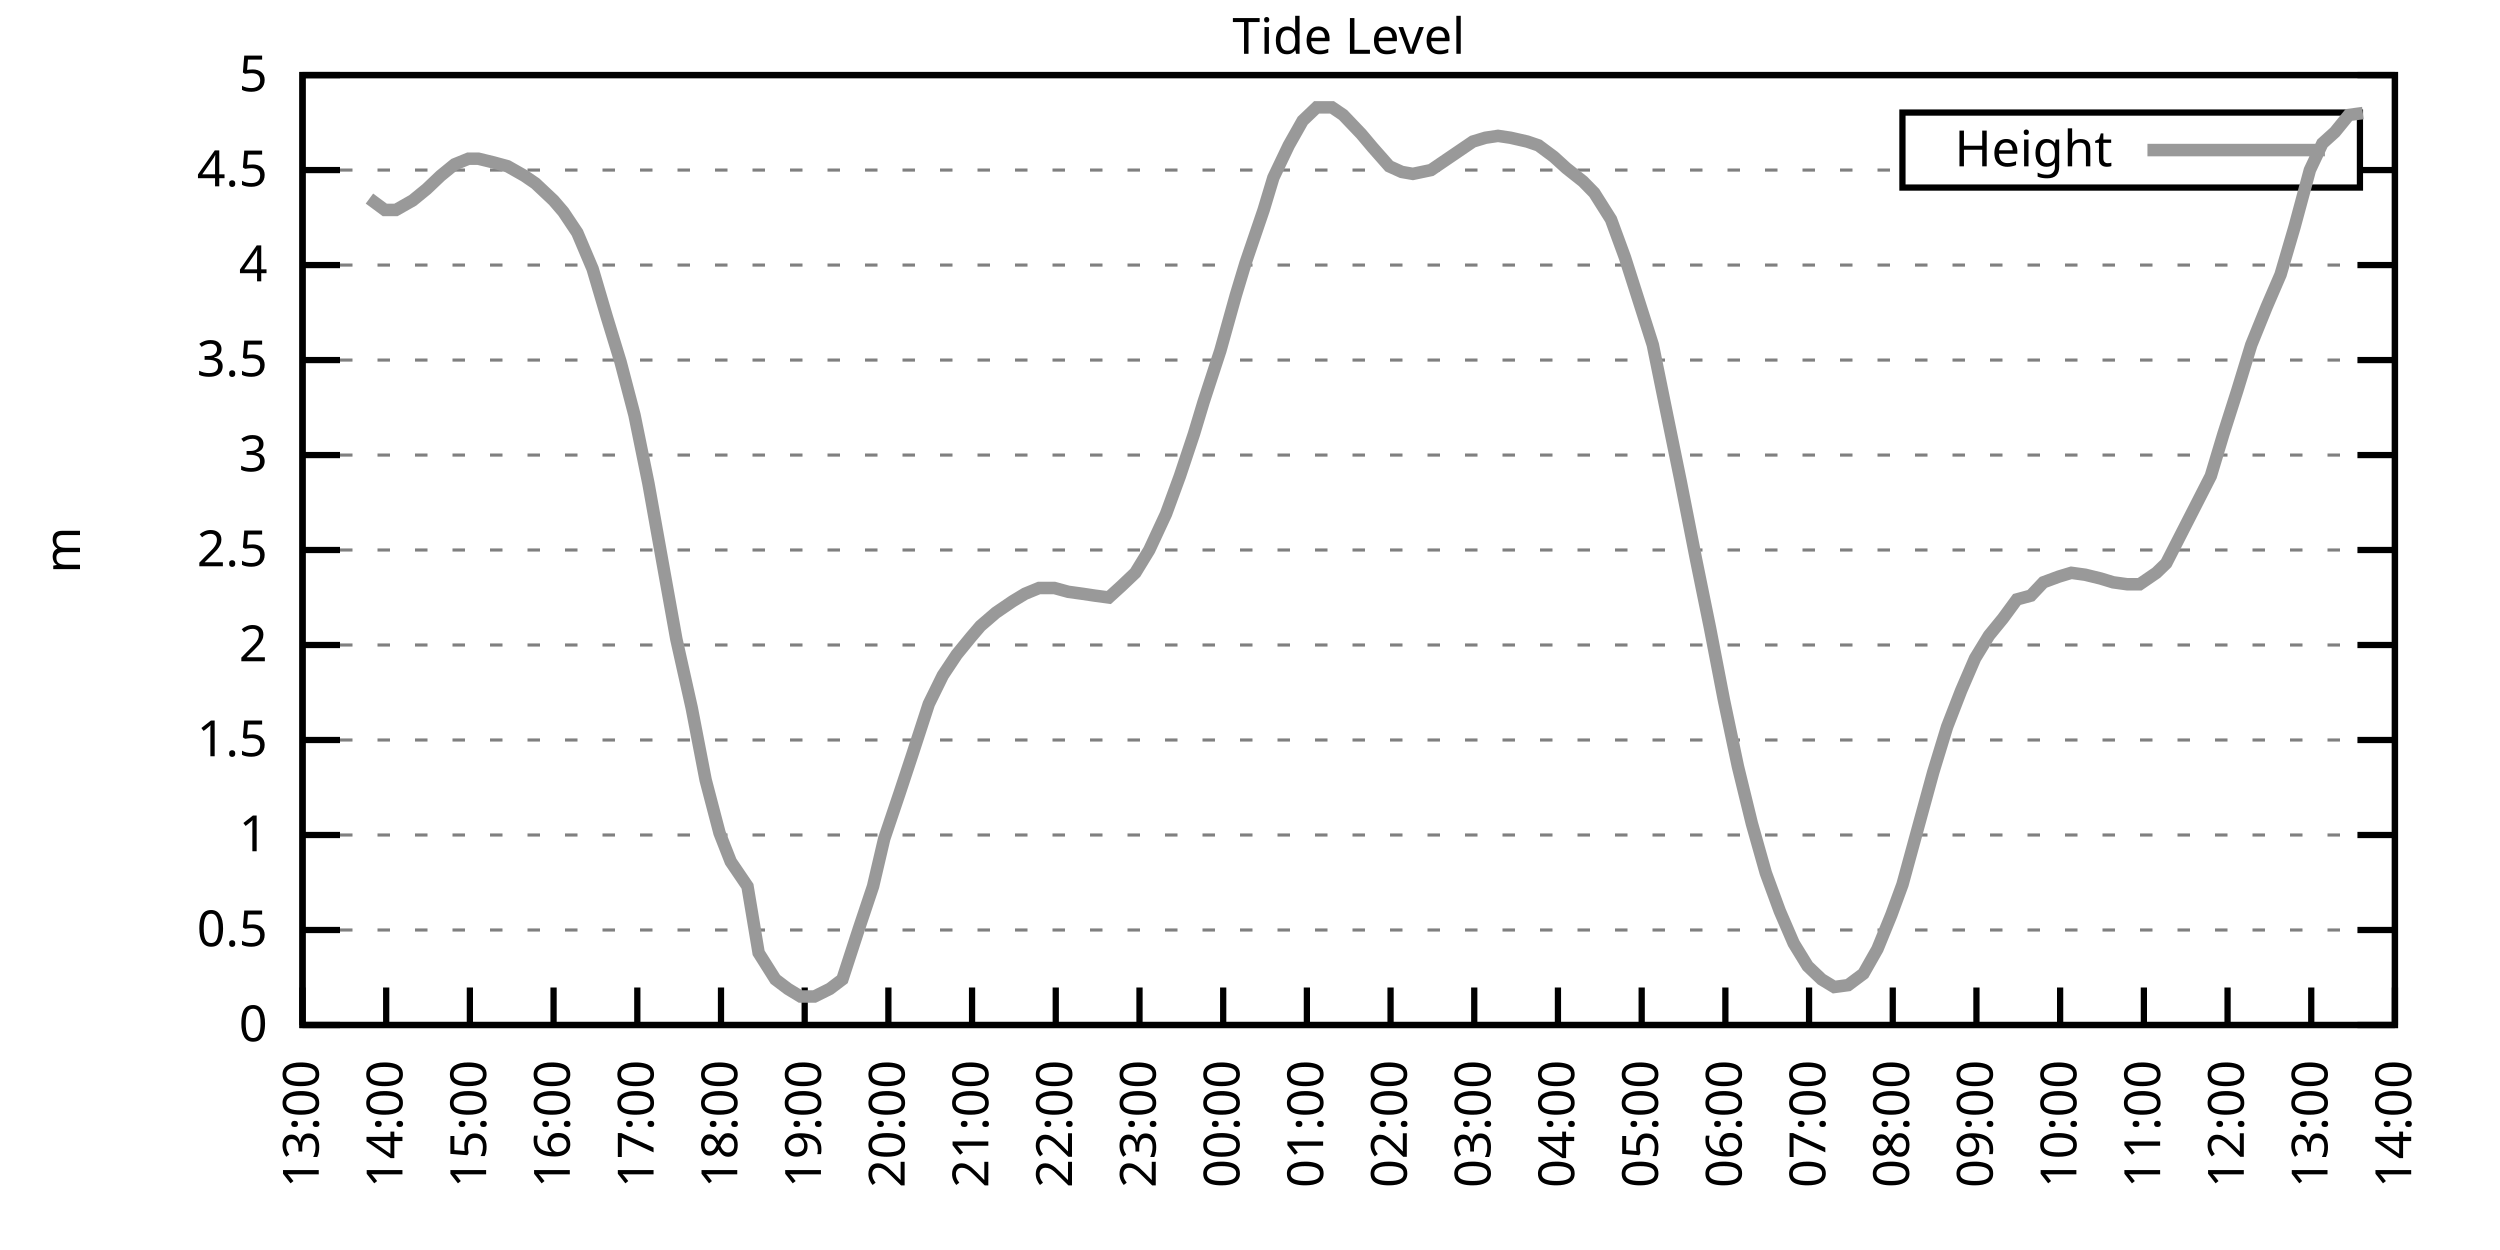
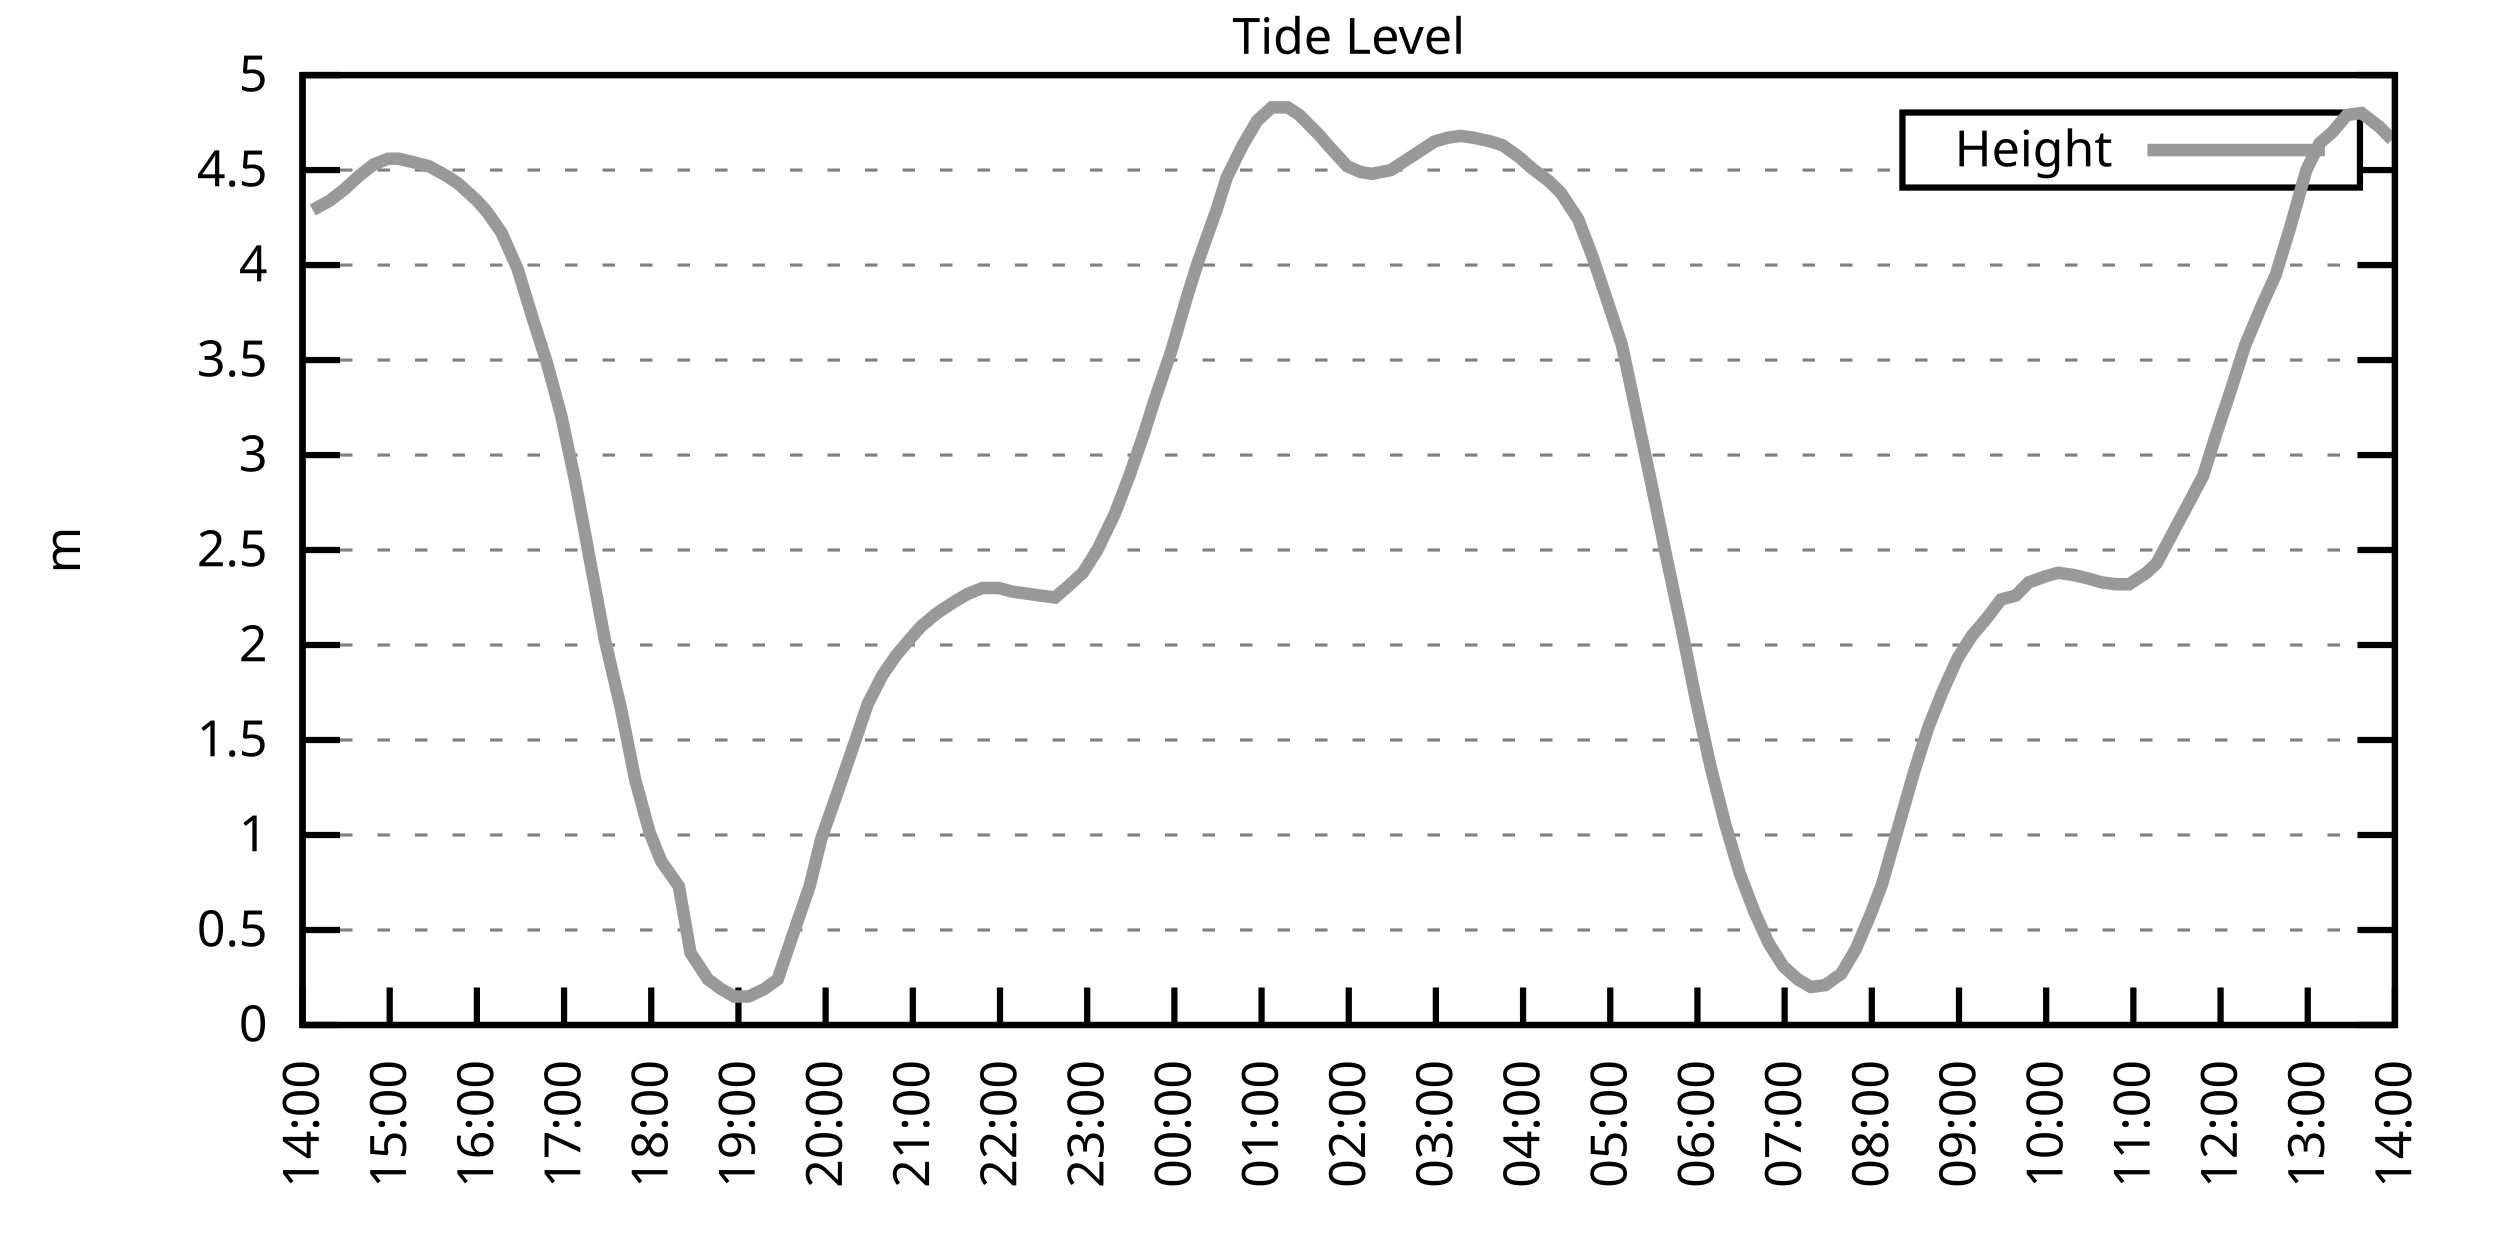
<svg xmlns="http://www.w3.org/2000/svg" xmlns:xlink="http://www.w3.org/1999/xlink" width="400" height="200" viewBox="0 0 400 200">
  <g id="gnuplot_canvas">
    <rect x="0" y="0" width="400" height="200" fill="none" />
    <defs>
      <circle id="gpDot" r="0.5" stroke-width="0.5" stroke="currentColor" />
      <path id="gpPt0" stroke-width="0.333" stroke="currentColor" d="M-1,0 h2 M0,-1 v2" />
      <path id="gpPt1" stroke-width="0.333" stroke="currentColor" d="M-1,-1 L1,1 M1,-1 L-1,1" />
      <path id="gpPt2" stroke-width="0.333" stroke="currentColor" d="M-1,0 L1,0 M0,-1 L0,1 M-1,-1 L1,1 M-1,1 L1,-1" />
      <rect id="gpPt3" stroke-width="0.333" stroke="currentColor" x="-1" y="-1" width="2" height="2" />
      <rect id="gpPt4" stroke-width="0.333" stroke="currentColor" fill="currentColor" x="-1" y="-1" width="2" height="2" />
      <circle id="gpPt5" stroke-width="0.333" stroke="currentColor" cx="0" cy="0" r="1" />
      <use xlink:href="#gpPt5" id="gpPt6" fill="currentColor" stroke="none" />
      <path id="gpPt7" stroke-width="0.333" stroke="currentColor" d="M0,-1.33 L-1.33,0.67 L1.33,0.67 z" />
      <use xlink:href="#gpPt7" id="gpPt8" fill="currentColor" stroke="none" />
      <use xlink:href="#gpPt7" id="gpPt9" stroke="currentColor" transform="rotate(180)" />
      <use xlink:href="#gpPt9" id="gpPt10" fill="currentColor" stroke="none" />
      <use xlink:href="#gpPt3" id="gpPt11" stroke="currentColor" transform="rotate(45)" />
      <use xlink:href="#gpPt11" id="gpPt12" fill="currentColor" stroke="none" />
      <path id="gpPt13" stroke-width="0.333" stroke="currentColor" d="M0,1.330 L1.265,0.411 L0.782,-1.067 L-0.782,-1.076 L-1.265,0.411 z" />
      <use xlink:href="#gpPt13" id="gpPt14" fill="currentColor" stroke="none" />
      <filter id="textbox" filterUnits="objectBoundingBox" x="0" y="0" height="1" width="1">
        <feFlood flood-color="white" flood-opacity="1" result="bgnd" />
        <feComposite in="SourceGraphic" in2="bgnd" operator="atop" />
      </filter>
      <filter id="greybox" filterUnits="objectBoundingBox" x="0" y="0" height="1" width="1">
        <feFlood flood-color="lightgrey" flood-opacity="1" result="grey" />
        <feComposite in="SourceGraphic" in2="grey" operator="atop" />
      </filter>
    </defs>
    <g fill="none" color="white" stroke="currentColor" stroke-width="1.00" stroke-linecap="butt" stroke-linejoin="miter">
</g>
    <g fill="none" color="black" stroke="currentColor" stroke-width="1.00" stroke-linecap="butt" stroke-linejoin="miter">
      <g stroke="none" shape-rendering="crispEdges">
        <polygon fill="rgb(255, 255, 255)" points="48.40,164.00 383.18,164.00 383.18,12.02 48.40,12.02 " />
      </g>
    </g>
    <g fill="none" color="black" stroke="currentColor" stroke-width="1.00" stroke-linecap="butt" stroke-linejoin="miter">
</g>
    <g fill="none" color="black" stroke="black" stroke-width="0.50" stroke-linecap="butt" stroke-linejoin="miter">
</g>
    <g fill="none" color="gray" stroke="currentColor" stroke-width="0.50" stroke-linecap="butt" stroke-linejoin="miter">
      <path stroke="gray" stroke-dasharray="2,4" class="gridline" d="M48.40,164.00 L383.19,164.00  " />
    </g>
    <g fill="none" color="gray" stroke="gray" stroke-width="1.00" stroke-linecap="butt" stroke-linejoin="miter">
</g>
    <g fill="none" color="black" stroke="currentColor" stroke-width="1.00" stroke-linecap="butt" stroke-linejoin="miter">
      <path stroke="black" d="M48.40,164.00 L54.40,164.00 M383.19,164.00 L377.19,164.00  " />
      <g transform="translate(42.80,166.60)" stroke="none" fill="black" font-family="Sans" font-size="8.00" text-anchor="end">
        <text>
          <tspan font-family="Sans"> 0</tspan>
        </text>
      </g>
    </g>
    <g fill="none" color="black" stroke="currentColor" stroke-width="1.00" stroke-linecap="butt" stroke-linejoin="miter">
</g>
    <g fill="none" color="black" stroke="black" stroke-width="0.50" stroke-linecap="butt" stroke-linejoin="miter">
</g>
    <g fill="none" color="gray" stroke="currentColor" stroke-width="0.50" stroke-linecap="butt" stroke-linejoin="miter">
      <path stroke="gray" stroke-dasharray="2,4" class="gridline" d="M48.40,148.80 L383.19,148.80  " />
    </g>
    <g fill="none" color="gray" stroke="gray" stroke-width="1.00" stroke-linecap="butt" stroke-linejoin="miter">
</g>
    <g fill="none" color="black" stroke="currentColor" stroke-width="1.00" stroke-linecap="butt" stroke-linejoin="miter">
      <path stroke="black" d="M48.40,148.80 L54.40,148.80 M383.19,148.80 L377.19,148.80  " />
      <g transform="translate(42.80,151.40)" stroke="none" fill="black" font-family="Sans" font-size="8.00" text-anchor="end">
        <text>
          <tspan font-family="Sans"> 0.5</tspan>
        </text>
      </g>
    </g>
    <g fill="none" color="black" stroke="currentColor" stroke-width="1.00" stroke-linecap="butt" stroke-linejoin="miter">
</g>
    <g fill="none" color="black" stroke="black" stroke-width="0.50" stroke-linecap="butt" stroke-linejoin="miter">
</g>
    <g fill="none" color="gray" stroke="currentColor" stroke-width="0.50" stroke-linecap="butt" stroke-linejoin="miter">
      <path stroke="gray" stroke-dasharray="2,4" class="gridline" d="M48.40,133.60 L383.19,133.60  " />
    </g>
    <g fill="none" color="gray" stroke="gray" stroke-width="1.00" stroke-linecap="butt" stroke-linejoin="miter">
</g>
    <g fill="none" color="black" stroke="currentColor" stroke-width="1.00" stroke-linecap="butt" stroke-linejoin="miter">
      <path stroke="black" d="M48.40,133.60 L54.40,133.60 M383.19,133.60 L377.19,133.60  " />
      <g transform="translate(42.80,136.20)" stroke="none" fill="black" font-family="Sans" font-size="8.00" text-anchor="end">
        <text>
          <tspan font-family="Sans"> 1</tspan>
        </text>
      </g>
    </g>
    <g fill="none" color="black" stroke="currentColor" stroke-width="1.00" stroke-linecap="butt" stroke-linejoin="miter">
</g>
    <g fill="none" color="black" stroke="black" stroke-width="0.50" stroke-linecap="butt" stroke-linejoin="miter">
</g>
    <g fill="none" color="gray" stroke="currentColor" stroke-width="0.50" stroke-linecap="butt" stroke-linejoin="miter">
      <path stroke="gray" stroke-dasharray="2,4" class="gridline" d="M48.40,118.40 L383.19,118.40  " />
    </g>
    <g fill="none" color="gray" stroke="gray" stroke-width="1.00" stroke-linecap="butt" stroke-linejoin="miter">
</g>
    <g fill="none" color="black" stroke="currentColor" stroke-width="1.00" stroke-linecap="butt" stroke-linejoin="miter">
      <path stroke="black" d="M48.40,118.40 L54.40,118.40 M383.19,118.40 L377.19,118.40  " />
      <g transform="translate(42.80,121.00)" stroke="none" fill="black" font-family="Sans" font-size="8.00" text-anchor="end">
        <text>
          <tspan font-family="Sans"> 1.5</tspan>
        </text>
      </g>
    </g>
    <g fill="none" color="black" stroke="currentColor" stroke-width="1.00" stroke-linecap="butt" stroke-linejoin="miter">
</g>
    <g fill="none" color="black" stroke="black" stroke-width="0.50" stroke-linecap="butt" stroke-linejoin="miter">
</g>
    <g fill="none" color="gray" stroke="currentColor" stroke-width="0.50" stroke-linecap="butt" stroke-linejoin="miter">
      <path stroke="gray" stroke-dasharray="2,4" class="gridline" d="M48.40,103.20 L383.19,103.20  " />
    </g>
    <g fill="none" color="gray" stroke="gray" stroke-width="1.00" stroke-linecap="butt" stroke-linejoin="miter">
</g>
    <g fill="none" color="black" stroke="currentColor" stroke-width="1.00" stroke-linecap="butt" stroke-linejoin="miter">
      <path stroke="black" d="M48.40,103.20 L54.40,103.20 M383.19,103.20 L377.19,103.20  " />
      <g transform="translate(42.80,105.80)" stroke="none" fill="black" font-family="Sans" font-size="8.00" text-anchor="end">
        <text>
          <tspan font-family="Sans"> 2</tspan>
        </text>
      </g>
    </g>
    <g fill="none" color="black" stroke="currentColor" stroke-width="1.00" stroke-linecap="butt" stroke-linejoin="miter">
</g>
    <g fill="none" color="black" stroke="black" stroke-width="0.50" stroke-linecap="butt" stroke-linejoin="miter">
</g>
    <g fill="none" color="gray" stroke="currentColor" stroke-width="0.50" stroke-linecap="butt" stroke-linejoin="miter">
      <path stroke="gray" stroke-dasharray="2,4" class="gridline" d="M48.40,88.00 L383.19,88.00  " />
    </g>
    <g fill="none" color="gray" stroke="gray" stroke-width="1.00" stroke-linecap="butt" stroke-linejoin="miter">
</g>
    <g fill="none" color="black" stroke="currentColor" stroke-width="1.00" stroke-linecap="butt" stroke-linejoin="miter">
      <path stroke="black" d="M48.40,88.00 L54.40,88.00 M383.19,88.00 L377.19,88.00  " />
      <g transform="translate(42.80,90.60)" stroke="none" fill="black" font-family="Sans" font-size="8.00" text-anchor="end">
        <text>
          <tspan font-family="Sans"> 2.5</tspan>
        </text>
      </g>
    </g>
    <g fill="none" color="black" stroke="currentColor" stroke-width="1.00" stroke-linecap="butt" stroke-linejoin="miter">
</g>
    <g fill="none" color="black" stroke="black" stroke-width="0.50" stroke-linecap="butt" stroke-linejoin="miter">
</g>
    <g fill="none" color="gray" stroke="currentColor" stroke-width="0.50" stroke-linecap="butt" stroke-linejoin="miter">
      <path stroke="gray" stroke-dasharray="2,4" class="gridline" d="M48.40,72.81 L383.19,72.81  " />
    </g>
    <g fill="none" color="gray" stroke="gray" stroke-width="1.00" stroke-linecap="butt" stroke-linejoin="miter">
</g>
    <g fill="none" color="black" stroke="currentColor" stroke-width="1.00" stroke-linecap="butt" stroke-linejoin="miter">
      <path stroke="black" d="M48.40,72.81 L54.40,72.81 M383.19,72.81 L377.19,72.81  " />
      <g transform="translate(42.80,75.41)" stroke="none" fill="black" font-family="Sans" font-size="8.00" text-anchor="end">
        <text>
          <tspan font-family="Sans"> 3</tspan>
        </text>
      </g>
    </g>
    <g fill="none" color="black" stroke="currentColor" stroke-width="1.00" stroke-linecap="butt" stroke-linejoin="miter">
</g>
    <g fill="none" color="black" stroke="black" stroke-width="0.50" stroke-linecap="butt" stroke-linejoin="miter">
</g>
    <g fill="none" color="gray" stroke="currentColor" stroke-width="0.50" stroke-linecap="butt" stroke-linejoin="miter">
      <path stroke="gray" stroke-dasharray="2,4" class="gridline" d="M48.40,57.61 L383.19,57.61  " />
    </g>
    <g fill="none" color="gray" stroke="gray" stroke-width="1.00" stroke-linecap="butt" stroke-linejoin="miter">
</g>
    <g fill="none" color="black" stroke="currentColor" stroke-width="1.00" stroke-linecap="butt" stroke-linejoin="miter">
      <path stroke="black" d="M48.40,57.61 L54.40,57.61 M383.19,57.61 L377.19,57.61  " />
      <g transform="translate(42.80,60.21)" stroke="none" fill="black" font-family="Sans" font-size="8.00" text-anchor="end">
        <text>
          <tspan font-family="Sans"> 3.5</tspan>
        </text>
      </g>
    </g>
    <g fill="none" color="black" stroke="currentColor" stroke-width="1.00" stroke-linecap="butt" stroke-linejoin="miter">
</g>
    <g fill="none" color="black" stroke="black" stroke-width="0.50" stroke-linecap="butt" stroke-linejoin="miter">
</g>
    <g fill="none" color="gray" stroke="currentColor" stroke-width="0.50" stroke-linecap="butt" stroke-linejoin="miter">
      <path stroke="gray" stroke-dasharray="2,4" class="gridline" d="M48.40,42.41 L383.19,42.41  " />
    </g>
    <g fill="none" color="gray" stroke="gray" stroke-width="1.00" stroke-linecap="butt" stroke-linejoin="miter">
</g>
    <g fill="none" color="black" stroke="currentColor" stroke-width="1.00" stroke-linecap="butt" stroke-linejoin="miter">
      <path stroke="black" d="M48.40,42.41 L54.40,42.41 M383.19,42.41 L377.19,42.41  " />
      <g transform="translate(42.80,45.01)" stroke="none" fill="black" font-family="Sans" font-size="8.00" text-anchor="end">
        <text>
          <tspan font-family="Sans"> 4</tspan>
        </text>
      </g>
    </g>
    <g fill="none" color="black" stroke="currentColor" stroke-width="1.00" stroke-linecap="butt" stroke-linejoin="miter">
</g>
    <g fill="none" color="black" stroke="black" stroke-width="0.50" stroke-linecap="butt" stroke-linejoin="miter">
</g>
    <g fill="none" color="gray" stroke="currentColor" stroke-width="0.50" stroke-linecap="butt" stroke-linejoin="miter">
      <path stroke="gray" stroke-dasharray="2,4" class="gridline" d="M48.40,27.21 L304.39,27.21 M377.59,27.21 L383.19,27.21  " />
    </g>
    <g fill="none" color="gray" stroke="gray" stroke-width="1.00" stroke-linecap="butt" stroke-linejoin="miter">
</g>
    <g fill="none" color="black" stroke="currentColor" stroke-width="1.00" stroke-linecap="butt" stroke-linejoin="miter">
      <path stroke="black" d="M48.40,27.21 L54.40,27.21 M383.19,27.21 L377.19,27.21  " />
      <g transform="translate(42.80,29.81)" stroke="none" fill="black" font-family="Sans" font-size="8.00" text-anchor="end">
        <text>
          <tspan font-family="Sans"> 4.5</tspan>
        </text>
      </g>
    </g>
    <g fill="none" color="black" stroke="currentColor" stroke-width="1.00" stroke-linecap="butt" stroke-linejoin="miter">
</g>
    <g fill="none" color="black" stroke="black" stroke-width="0.50" stroke-linecap="butt" stroke-linejoin="miter">
</g>
    <g fill="none" color="gray" stroke="currentColor" stroke-width="0.50" stroke-linecap="butt" stroke-linejoin="miter">
      <path stroke="gray" stroke-dasharray="2,4" class="gridline" d="M48.40,12.01 L383.19,12.01  " />
    </g>
    <g fill="none" color="gray" stroke="gray" stroke-width="1.00" stroke-linecap="butt" stroke-linejoin="miter">
</g>
    <g fill="none" color="black" stroke="currentColor" stroke-width="1.00" stroke-linecap="butt" stroke-linejoin="miter">
      <path stroke="black" d="M48.40,12.01 L54.40,12.01 M383.19,12.01 L377.19,12.01  " />
      <g transform="translate(42.80,14.61)" stroke="none" fill="black" font-family="Sans" font-size="8.00" text-anchor="end">
        <text>
          <tspan font-family="Sans"> 5</tspan>
        </text>
      </g>
    </g>
    <g fill="none" color="black" stroke="currentColor" stroke-width="1.00" stroke-linecap="butt" stroke-linejoin="miter">
      <path stroke="black" d="M48.40,164.00 L48.40,158.00  " />
      <g transform="translate(51.00,169.60) rotate(270.00)" stroke="none" fill="black" font-family="Sans" font-size="8.00" text-anchor="end">
        <text>
-           <tspan font-family="Sans">13:00</tspan>
-         </text>
-       </g>
-     </g>
-     <g fill="none" color="black" stroke="currentColor" stroke-width="1.00" stroke-linecap="butt" stroke-linejoin="miter">
-       <path stroke="black" d="M61.79,164.00 L61.79,158.00  " />
-       <g transform="translate(64.39,169.60) rotate(270.00)" stroke="none" fill="black" font-family="Sans" font-size="8.00" text-anchor="end">
-         <text>
          <tspan font-family="Sans">14:00</tspan>
        </text>
      </g>
    </g>
    <g fill="none" color="black" stroke="currentColor" stroke-width="1.00" stroke-linecap="butt" stroke-linejoin="miter">
-       <path stroke="black" d="M75.18,164.00 L75.18,158.00  " />
-       <g transform="translate(77.78,169.60) rotate(270.00)" stroke="none" fill="black" font-family="Sans" font-size="8.00" text-anchor="end">
+       <path stroke="black" d="M62.35,164.00 L62.35,158.00  " />
+       <g transform="translate(64.95,169.60) rotate(270.00)" stroke="none" fill="black" font-family="Sans" font-size="8.00" text-anchor="end">
        <text>
          <tspan font-family="Sans">15:00</tspan>
        </text>
      </g>
    </g>
    <g fill="none" color="black" stroke="currentColor" stroke-width="1.00" stroke-linecap="butt" stroke-linejoin="miter">
-       <path stroke="black" d="M88.57,164.00 L88.57,158.00  " />
-       <g transform="translate(91.17,169.60) rotate(270.00)" stroke="none" fill="black" font-family="Sans" font-size="8.00" text-anchor="end">
+       <path stroke="black" d="M76.30,164.00 L76.30,158.00  " />
+       <g transform="translate(78.90,169.60) rotate(270.00)" stroke="none" fill="black" font-family="Sans" font-size="8.00" text-anchor="end">
        <text>
          <tspan font-family="Sans">16:00</tspan>
        </text>
      </g>
    </g>
    <g fill="none" color="black" stroke="currentColor" stroke-width="1.00" stroke-linecap="butt" stroke-linejoin="miter">
-       <path stroke="black" d="M101.97,164.00 L101.97,158.00  " />
-       <g transform="translate(104.57,169.60) rotate(270.00)" stroke="none" fill="black" font-family="Sans" font-size="8.00" text-anchor="end">
+       <path stroke="black" d="M90.25,164.00 L90.25,158.00  " />
+       <g transform="translate(92.85,169.60) rotate(270.00)" stroke="none" fill="black" font-family="Sans" font-size="8.00" text-anchor="end">
        <text>
          <tspan font-family="Sans">17:00</tspan>
        </text>
      </g>
    </g>
    <g fill="none" color="black" stroke="currentColor" stroke-width="1.00" stroke-linecap="butt" stroke-linejoin="miter">
-       <path stroke="black" d="M115.36,164.00 L115.36,158.00  " />
-       <g transform="translate(117.96,169.60) rotate(270.00)" stroke="none" fill="black" font-family="Sans" font-size="8.00" text-anchor="end">
+       <path stroke="black" d="M104.20,164.00 L104.20,158.00  " />
+       <g transform="translate(106.80,169.60) rotate(270.00)" stroke="none" fill="black" font-family="Sans" font-size="8.00" text-anchor="end">
        <text>
          <tspan font-family="Sans">18:00</tspan>
        </text>
      </g>
    </g>
    <g fill="none" color="black" stroke="currentColor" stroke-width="1.00" stroke-linecap="butt" stroke-linejoin="miter">
-       <path stroke="black" d="M128.75,164.00 L128.75,158.00  " />
-       <g transform="translate(131.35,169.60) rotate(270.00)" stroke="none" fill="black" font-family="Sans" font-size="8.00" text-anchor="end">
+       <path stroke="black" d="M118.15,164.00 L118.15,158.00  " />
+       <g transform="translate(120.75,169.60) rotate(270.00)" stroke="none" fill="black" font-family="Sans" font-size="8.00" text-anchor="end">
        <text>
          <tspan font-family="Sans">19:00</tspan>
        </text>
      </g>
    </g>
    <g fill="none" color="black" stroke="currentColor" stroke-width="1.00" stroke-linecap="butt" stroke-linejoin="miter">
-       <path stroke="black" d="M142.14,164.00 L142.14,158.00  " />
-       <g transform="translate(144.74,169.60) rotate(270.00)" stroke="none" fill="black" font-family="Sans" font-size="8.00" text-anchor="end">
+       <path stroke="black" d="M132.10,164.00 L132.10,158.00  " />
+       <g transform="translate(134.70,169.60) rotate(270.00)" stroke="none" fill="black" font-family="Sans" font-size="8.00" text-anchor="end">
        <text>
          <tspan font-family="Sans">20:00</tspan>
        </text>
      </g>
    </g>
    <g fill="none" color="black" stroke="currentColor" stroke-width="1.00" stroke-linecap="butt" stroke-linejoin="miter">
-       <path stroke="black" d="M155.53,164.00 L155.53,158.00  " />
-       <g transform="translate(158.13,169.60) rotate(270.00)" stroke="none" fill="black" font-family="Sans" font-size="8.00" text-anchor="end">
+       <path stroke="black" d="M146.05,164.00 L146.05,158.00  " />
+       <g transform="translate(148.65,169.60) rotate(270.00)" stroke="none" fill="black" font-family="Sans" font-size="8.00" text-anchor="end">
        <text>
          <tspan font-family="Sans">21:00</tspan>
        </text>
      </g>
    </g>
    <g fill="none" color="black" stroke="currentColor" stroke-width="1.00" stroke-linecap="butt" stroke-linejoin="miter">
-       <path stroke="black" d="M168.92,164.00 L168.92,158.00  " />
-       <g transform="translate(171.52,169.60) rotate(270.00)" stroke="none" fill="black" font-family="Sans" font-size="8.00" text-anchor="end">
+       <path stroke="black" d="M160.00,164.00 L160.00,158.00  " />
+       <g transform="translate(162.60,169.60) rotate(270.00)" stroke="none" fill="black" font-family="Sans" font-size="8.00" text-anchor="end">
        <text>
          <tspan font-family="Sans">22:00</tspan>
        </text>
      </g>
    </g>
    <g fill="none" color="black" stroke="currentColor" stroke-width="1.00" stroke-linecap="butt" stroke-linejoin="miter">
-       <path stroke="black" d="M182.32,164.00 L182.32,158.00  " />
-       <g transform="translate(184.92,169.60) rotate(270.00)" stroke="none" fill="black" font-family="Sans" font-size="8.00" text-anchor="end">
+       <path stroke="black" d="M173.95,164.00 L173.95,158.00  " />
+       <g transform="translate(176.55,169.60) rotate(270.00)" stroke="none" fill="black" font-family="Sans" font-size="8.00" text-anchor="end">
        <text>
          <tspan font-family="Sans">23:00</tspan>
        </text>
      </g>
    </g>
    <g fill="none" color="black" stroke="currentColor" stroke-width="1.00" stroke-linecap="butt" stroke-linejoin="miter">
-       <path stroke="black" d="M195.71,164.00 L195.71,158.00  " />
-       <g transform="translate(198.31,169.60) rotate(270.00)" stroke="none" fill="black" font-family="Sans" font-size="8.00" text-anchor="end">
+       <path stroke="black" d="M187.90,164.00 L187.90,158.00  " />
+       <g transform="translate(190.50,169.60) rotate(270.00)" stroke="none" fill="black" font-family="Sans" font-size="8.00" text-anchor="end">
        <text>
          <tspan font-family="Sans">00:00</tspan>
        </text>
      </g>
    </g>
    <g fill="none" color="black" stroke="currentColor" stroke-width="1.00" stroke-linecap="butt" stroke-linejoin="miter">
-       <path stroke="black" d="M209.10,164.00 L209.10,158.00  " />
-       <g transform="translate(211.70,169.60) rotate(270.00)" stroke="none" fill="black" font-family="Sans" font-size="8.00" text-anchor="end">
+       <path stroke="black" d="M201.85,164.00 L201.85,158.00  " />
+       <g transform="translate(204.45,169.60) rotate(270.00)" stroke="none" fill="black" font-family="Sans" font-size="8.00" text-anchor="end">
        <text>
          <tspan font-family="Sans">01:00</tspan>
        </text>
      </g>
    </g>
    <g fill="none" color="black" stroke="currentColor" stroke-width="1.00" stroke-linecap="butt" stroke-linejoin="miter">
-       <path stroke="black" d="M222.49,164.00 L222.49,158.00  " />
-       <g transform="translate(225.09,169.60) rotate(270.00)" stroke="none" fill="black" font-family="Sans" font-size="8.00" text-anchor="end">
+       <path stroke="black" d="M215.80,164.00 L215.80,158.00  " />
+       <g transform="translate(218.40,169.60) rotate(270.00)" stroke="none" fill="black" font-family="Sans" font-size="8.00" text-anchor="end">
        <text>
          <tspan font-family="Sans">02:00</tspan>
        </text>
      </g>
    </g>
    <g fill="none" color="black" stroke="currentColor" stroke-width="1.00" stroke-linecap="butt" stroke-linejoin="miter">
-       <path stroke="black" d="M235.88,164.00 L235.88,158.00  " />
-       <g transform="translate(238.48,169.60) rotate(270.00)" stroke="none" fill="black" font-family="Sans" font-size="8.00" text-anchor="end">
+       <path stroke="black" d="M229.74,164.00 L229.74,158.00  " />
+       <g transform="translate(232.34,169.60) rotate(270.00)" stroke="none" fill="black" font-family="Sans" font-size="8.00" text-anchor="end">
        <text>
          <tspan font-family="Sans">03:00</tspan>
        </text>
      </g>
    </g>
    <g fill="none" color="black" stroke="currentColor" stroke-width="1.00" stroke-linecap="butt" stroke-linejoin="miter">
-       <path stroke="black" d="M249.27,164.00 L249.27,158.00  " />
-       <g transform="translate(251.87,169.60) rotate(270.00)" stroke="none" fill="black" font-family="Sans" font-size="8.00" text-anchor="end">
+       <path stroke="black" d="M243.69,164.00 L243.69,158.00  " />
+       <g transform="translate(246.29,169.60) rotate(270.00)" stroke="none" fill="black" font-family="Sans" font-size="8.00" text-anchor="end">
        <text>
          <tspan font-family="Sans">04:00</tspan>
        </text>
      </g>
    </g>
    <g fill="none" color="black" stroke="currentColor" stroke-width="1.00" stroke-linecap="butt" stroke-linejoin="miter">
-       <path stroke="black" d="M262.67,164.00 L262.67,158.00  " />
-       <g transform="translate(265.27,169.60) rotate(270.00)" stroke="none" fill="black" font-family="Sans" font-size="8.00" text-anchor="end">
+       <path stroke="black" d="M257.64,164.00 L257.64,158.00  " />
+       <g transform="translate(260.24,169.60) rotate(270.00)" stroke="none" fill="black" font-family="Sans" font-size="8.00" text-anchor="end">
        <text>
          <tspan font-family="Sans">05:00</tspan>
        </text>
      </g>
    </g>
    <g fill="none" color="black" stroke="currentColor" stroke-width="1.00" stroke-linecap="butt" stroke-linejoin="miter">
-       <path stroke="black" d="M276.06,164.00 L276.06,158.00  " />
-       <g transform="translate(278.66,169.60) rotate(270.00)" stroke="none" fill="black" font-family="Sans" font-size="8.00" text-anchor="end">
+       <path stroke="black" d="M271.59,164.00 L271.59,158.00  " />
+       <g transform="translate(274.19,169.60) rotate(270.00)" stroke="none" fill="black" font-family="Sans" font-size="8.00" text-anchor="end">
        <text>
          <tspan font-family="Sans">06:00</tspan>
        </text>
      </g>
    </g>
    <g fill="none" color="black" stroke="currentColor" stroke-width="1.00" stroke-linecap="butt" stroke-linejoin="miter">
-       <path stroke="black" d="M289.45,164.00 L289.45,158.00  " />
-       <g transform="translate(292.05,169.60) rotate(270.00)" stroke="none" fill="black" font-family="Sans" font-size="8.00" text-anchor="end">
+       <path stroke="black" d="M285.54,164.00 L285.54,158.00  " />
+       <g transform="translate(288.14,169.60) rotate(270.00)" stroke="none" fill="black" font-family="Sans" font-size="8.00" text-anchor="end">
        <text>
          <tspan font-family="Sans">07:00</tspan>
        </text>
      </g>
    </g>
    <g fill="none" color="black" stroke="currentColor" stroke-width="1.00" stroke-linecap="butt" stroke-linejoin="miter">
-       <path stroke="black" d="M302.84,164.00 L302.84,158.00  " />
-       <g transform="translate(305.44,169.60) rotate(270.00)" stroke="none" fill="black" font-family="Sans" font-size="8.00" text-anchor="end">
+       <path stroke="black" d="M299.49,164.00 L299.49,158.00  " />
+       <g transform="translate(302.09,169.60) rotate(270.00)" stroke="none" fill="black" font-family="Sans" font-size="8.00" text-anchor="end">
        <text>
          <tspan font-family="Sans">08:00</tspan>
        </text>
      </g>
    </g>
    <g fill="none" color="black" stroke="currentColor" stroke-width="1.00" stroke-linecap="butt" stroke-linejoin="miter">
-       <path stroke="black" d="M316.23,164.00 L316.23,158.00  " />
-       <g transform="translate(318.83,169.60) rotate(270.00)" stroke="none" fill="black" font-family="Sans" font-size="8.00" text-anchor="end">
+       <path stroke="black" d="M313.44,164.00 L313.44,158.00  " />
+       <g transform="translate(316.04,169.60) rotate(270.00)" stroke="none" fill="black" font-family="Sans" font-size="8.00" text-anchor="end">
        <text>
          <tspan font-family="Sans">09:00</tspan>
        </text>
      </g>
    </g>
    <g fill="none" color="black" stroke="currentColor" stroke-width="1.00" stroke-linecap="butt" stroke-linejoin="miter">
-       <path stroke="black" d="M329.62,164.00 L329.62,158.00  " />
-       <g transform="translate(332.22,169.60) rotate(270.00)" stroke="none" fill="black" font-family="Sans" font-size="8.00" text-anchor="end">
+       <path stroke="black" d="M327.39,164.00 L327.39,158.00  " />
+       <g transform="translate(329.99,169.60) rotate(270.00)" stroke="none" fill="black" font-family="Sans" font-size="8.00" text-anchor="end">
        <text>
          <tspan font-family="Sans">10:00</tspan>
        </text>
      </g>
    </g>
    <g fill="none" color="black" stroke="currentColor" stroke-width="1.00" stroke-linecap="butt" stroke-linejoin="miter">
-       <path stroke="black" d="M343.02,164.00 L343.02,158.00  " />
-       <g transform="translate(345.62,169.60) rotate(270.00)" stroke="none" fill="black" font-family="Sans" font-size="8.00" text-anchor="end">
+       <path stroke="black" d="M341.34,164.00 L341.34,158.00  " />
+       <g transform="translate(343.94,169.60) rotate(270.00)" stroke="none" fill="black" font-family="Sans" font-size="8.00" text-anchor="end">
        <text>
          <tspan font-family="Sans">11:00</tspan>
        </text>
      </g>
    </g>
    <g fill="none" color="black" stroke="currentColor" stroke-width="1.00" stroke-linecap="butt" stroke-linejoin="miter">
-       <path stroke="black" d="M356.41,164.00 L356.41,158.00  " />
-       <g transform="translate(359.01,169.60) rotate(270.00)" stroke="none" fill="black" font-family="Sans" font-size="8.00" text-anchor="end">
+       <path stroke="black" d="M355.29,164.00 L355.29,158.00  " />
+       <g transform="translate(357.89,169.60) rotate(270.00)" stroke="none" fill="black" font-family="Sans" font-size="8.00" text-anchor="end">
        <text>
          <tspan font-family="Sans">12:00</tspan>
        </text>
      </g>
    </g>
    <g fill="none" color="black" stroke="currentColor" stroke-width="1.00" stroke-linecap="butt" stroke-linejoin="miter">
-       <path stroke="black" d="M369.80,164.00 L369.80,158.00  " />
-       <g transform="translate(372.40,169.60) rotate(270.00)" stroke="none" fill="black" font-family="Sans" font-size="8.00" text-anchor="end">
+       <path stroke="black" d="M369.24,164.00 L369.24,158.00  " />
+       <g transform="translate(371.84,169.60) rotate(270.00)" stroke="none" fill="black" font-family="Sans" font-size="8.00" text-anchor="end">
        <text>
          <tspan font-family="Sans">13:00</tspan>
        </text>
      </g>
    </g>
    <g fill="none" color="black" stroke="currentColor" stroke-width="1.00" stroke-linecap="butt" stroke-linejoin="miter">
      <path stroke="black" d="M383.19,164.00 L383.19,158.00  " />
      <g transform="translate(385.79,169.60) rotate(270.00)" stroke="none" fill="black" font-family="Sans" font-size="8.00" text-anchor="end">
        <text>
          <tspan font-family="Sans">14:00</tspan>
        </text>
      </g>
    </g>
    <g fill="none" color="black" stroke="currentColor" stroke-width="1.00" stroke-linecap="butt" stroke-linejoin="miter">
</g>
    <g fill="none" color="black" stroke="currentColor" stroke-width="1.00" stroke-linecap="butt" stroke-linejoin="miter">
      <path stroke="black" d="M48.40,12.01 L48.40,164.00 L383.19,164.00 L383.19,12.01 L48.40,12.01 Z  " />
    </g>
    <g fill="none" color="black" stroke="currentColor" stroke-width="1.00" stroke-linecap="butt" stroke-linejoin="miter">
</g>
    <g fill="none" color="black" stroke="currentColor" stroke-width="1.00" stroke-linecap="butt" stroke-linejoin="miter">
      <path stroke="black" d="M304.39,30.01 L304.39,18.01 L377.59,18.01 L377.59,30.01 L304.39,30.01 Z  " />
    </g>
    <g id="Tide_level_plot_1">
      <g fill="none" color="white" stroke="black" stroke-width="2.00" stroke-linecap="butt" stroke-linejoin="miter">
</g>
      <g fill="none" color="black" stroke="currentColor" stroke-width="2.00" stroke-linecap="butt" stroke-linejoin="miter">
        <g transform="translate(337.99,26.61)" stroke="none" fill="black" font-family="Sans" font-size="8.00" text-anchor="end">
          <text>
            <tspan font-family="Sans">Height</tspan>
          </text>
        </g>
      </g>
      <g fill="none" color="black" stroke="currentColor" stroke-width="2.00" stroke-linecap="butt" stroke-linejoin="miter">
-         <path stroke="rgb(153, 153, 153)" d="M343.59,24.01 L371.99,24.01 M59.11,31.77 L61.57,33.59 L63.35,33.59 L66.03,32.07 L68.26,30.25 L70.50,28.12   L72.73,26.30 L74.96,25.39 L76.52,25.39 L78.98,25.99 L81.21,26.60 L83.89,28.12 L85.67,29.34 L88.57,32.07   L90.14,33.90 L92.37,37.24 L94.82,43.02 L97.06,50.62 L99.29,57.91 L101.52,66.42 L103.75,77.37 L105.98,89.83   L108.22,102.29 L110.67,113.24 L112.90,124.79 L115.13,133.30 L116.92,137.86 L119.60,141.81 L121.38,152.45 L124.06,156.70   L126.07,158.22 L128.08,159.44 L130.31,159.44 L132.77,158.22 L134.78,156.70 L137.45,148.50 L139.69,141.81 L141.47,134.21   L143.93,126.91 L145.94,120.83 L148.61,112.63 L150.85,108.07 L153.08,104.72 L155.31,101.99 L156.87,100.16 L159.33,98.04   L162.01,96.21 L164.01,95.00 L166.25,94.08 L168.70,94.08 L170.93,94.69 L173.17,95.00 L175.17,95.30 L177.41,95.60   L179.41,93.78 L181.65,91.65 L183.88,88.00 L186.56,82.23 L188.79,76.15 L191.02,69.46 L192.58,64.29 L195.26,56.09   L197.72,47.27 L199.28,42.10 L202.18,33.59 L203.74,28.42 L206.20,23.26 L208.43,19.31 L210.66,17.18 L213.12,17.18   L214.90,18.39 L217.80,21.43 L219.59,23.56 L222.27,26.60 L224.28,27.51 L226.06,27.82 L228.96,27.21 L230.75,25.99   L232.53,24.78 L235.66,22.65 L237.67,22.04 L239.68,21.74 L241.69,22.04 L244.36,22.65 L246.15,23.26 L248.60,25.08   L250.61,26.91 L253.29,29.03 L255.08,30.86 L257.76,35.11 L259.99,41.19 L262.22,48.18 L264.45,55.18 L266.68,66.12   L268.92,77.06 L271.37,89.52 L273.60,100.47 L275.83,112.02 L278.07,122.66 L280.30,131.78 L282.53,139.68 L284.76,145.76   L286.99,150.93 L289.23,154.58 L291.46,156.70 L293.47,157.92 L295.70,157.62 L298.15,155.79 L300.39,151.84 L302.62,146.37   L304.40,141.51 L309.31,123.57 L311.54,116.28 L313.78,110.50 L316.01,105.33 L318.24,101.68 L320.47,98.95 L322.70,95.91   L324.94,95.30 L326.95,93.17 L329.40,92.26 L331.41,91.65 L333.64,91.96 L336.10,92.56 L338.10,93.17 L340.34,93.48   L342.35,93.48 L345.02,91.65 L346.59,90.13 L353.73,76.15 L355.74,69.46 L357.97,62.47 L360.20,55.18 L362.66,49.10   L364.89,43.93 L367.12,36.33 L369.58,27.21 L371.58,22.95 L373.59,21.13 L375.82,18.39 L378.06,18.09  " />
+         <path stroke="rgb(153, 153, 153)" d="M343.59,24.01 L371.99,24.01 M50.03,33.59 L52.82,32.07 L55.14,30.25 L57.47,28.12 L59.79,26.30 L62.12,25.39   L63.74,25.39 L66.30,25.99 L68.63,26.60 L71.42,28.12 L73.28,29.34 L76.30,32.07 L77.93,33.90 L80.25,37.24   L82.81,43.02 L85.13,50.62 L87.46,57.91 L89.78,66.42 L92.11,77.37 L94.43,89.83 L96.76,102.29 L99.32,113.24   L101.64,124.79 L103.97,133.30 L105.83,137.86 L108.62,141.81 L110.48,152.45 L113.27,156.70 L115.36,158.22 L117.45,159.44   L119.78,159.44 L122.33,158.22 L124.43,156.70 L127.22,148.50 L129.54,141.81 L131.40,134.21 L133.96,126.91 L136.05,120.83   L138.84,112.63 L141.16,108.07 L143.49,104.72 L145.81,101.99 L147.44,100.16 L150.00,98.04 L152.79,96.21 L154.88,95.00   L157.21,94.08 L159.76,94.08 L162.09,94.69 L164.41,95.00 L166.51,95.30 L168.83,95.60 L170.92,93.78 L173.25,91.65   L175.57,88.00 L178.36,82.23 L180.69,76.15 L183.01,69.46 L184.64,64.29 L187.43,56.09 L189.99,47.27 L191.62,42.10   L194.64,33.59 L196.27,28.42 L198.82,23.26 L201.15,19.31 L203.47,17.18 L206.03,17.18 L207.89,18.39 L210.91,21.43   L212.77,23.56 L215.56,26.60 L217.65,27.51 L219.51,27.82 L222.54,27.21 L224.40,25.99 L226.26,24.78 L229.51,22.65   L231.60,22.04 L233.70,21.74 L235.79,22.04 L238.58,22.65 L240.44,23.26 L243.00,25.08 L245.09,26.91 L247.88,29.03   L249.74,30.86 L252.53,35.11 L254.85,41.19 L257.18,48.18 L259.50,55.18 L261.83,66.12 L264.15,77.06 L266.71,89.52   L269.04,100.47 L271.36,112.02 L273.69,122.66 L276.01,131.78 L278.34,139.68 L280.66,145.76 L282.99,150.93 L285.31,154.58   L287.64,156.70 L289.73,157.92 L292.05,157.62 L294.61,155.79 L296.94,151.84 L299.26,146.37 L301.12,141.51 L306.23,123.57   L308.56,116.28 L310.88,110.50 L313.21,105.33 L315.53,101.68 L317.86,98.95 L320.18,95.91 L322.51,95.30 L324.60,93.17   L327.16,92.26 L329.25,91.65 L331.58,91.96 L334.13,92.56 L336.23,93.17 L338.55,93.48 L340.64,93.48 L343.43,91.65   L345.06,90.13 L352.50,76.15 L354.59,69.46 L356.92,62.47 L359.24,55.18 L361.80,49.10 L364.13,43.93 L366.45,36.33   L369.01,27.21 L371.10,22.95 L373.19,21.13 L375.52,18.39 L377.84,18.09 L380.63,20.22 L382.73,22.35  " />
      </g>
    </g>
    <g fill="none" color="black" stroke="currentColor" stroke-width="2.00" stroke-linecap="butt" stroke-linejoin="miter">
</g>
    <g fill="none" color="black" stroke="black" stroke-width="1.00" stroke-linecap="butt" stroke-linejoin="miter">
</g>
    <g fill="none" color="black" stroke="currentColor" stroke-width="1.00" stroke-linecap="butt" stroke-linejoin="miter">
      <path stroke="black" d="M48.40,12.01 L48.40,164.00 L383.19,164.00 L383.19,12.01 L48.40,12.01 Z  " />
      <g transform="translate(12.80,88.01) rotate(270.00)" stroke="none" fill="black" font-family="Sans" font-size="8.00" text-anchor="middle">
        <text>
          <tspan font-family="Sans">m</tspan>
        </text>
      </g>
    </g>
    <g fill="none" color="black" stroke="currentColor" stroke-width="1.00" stroke-linecap="butt" stroke-linejoin="miter">
</g>
    <g fill="none" color="black" stroke="currentColor" stroke-width="1.00" stroke-linecap="butt" stroke-linejoin="miter">
      <g transform="translate(215.79,8.61)" stroke="none" fill="black" font-family="Sans" font-size="8.00" text-anchor="middle">
        <text>
          <tspan font-family="Sans">Tide Level</tspan>
        </text>
      </g>
    </g>
    <g fill="none" color="black" stroke="currentColor" stroke-width="1.00" stroke-linecap="butt" stroke-linejoin="miter">
</g>
  </g>
</svg>
